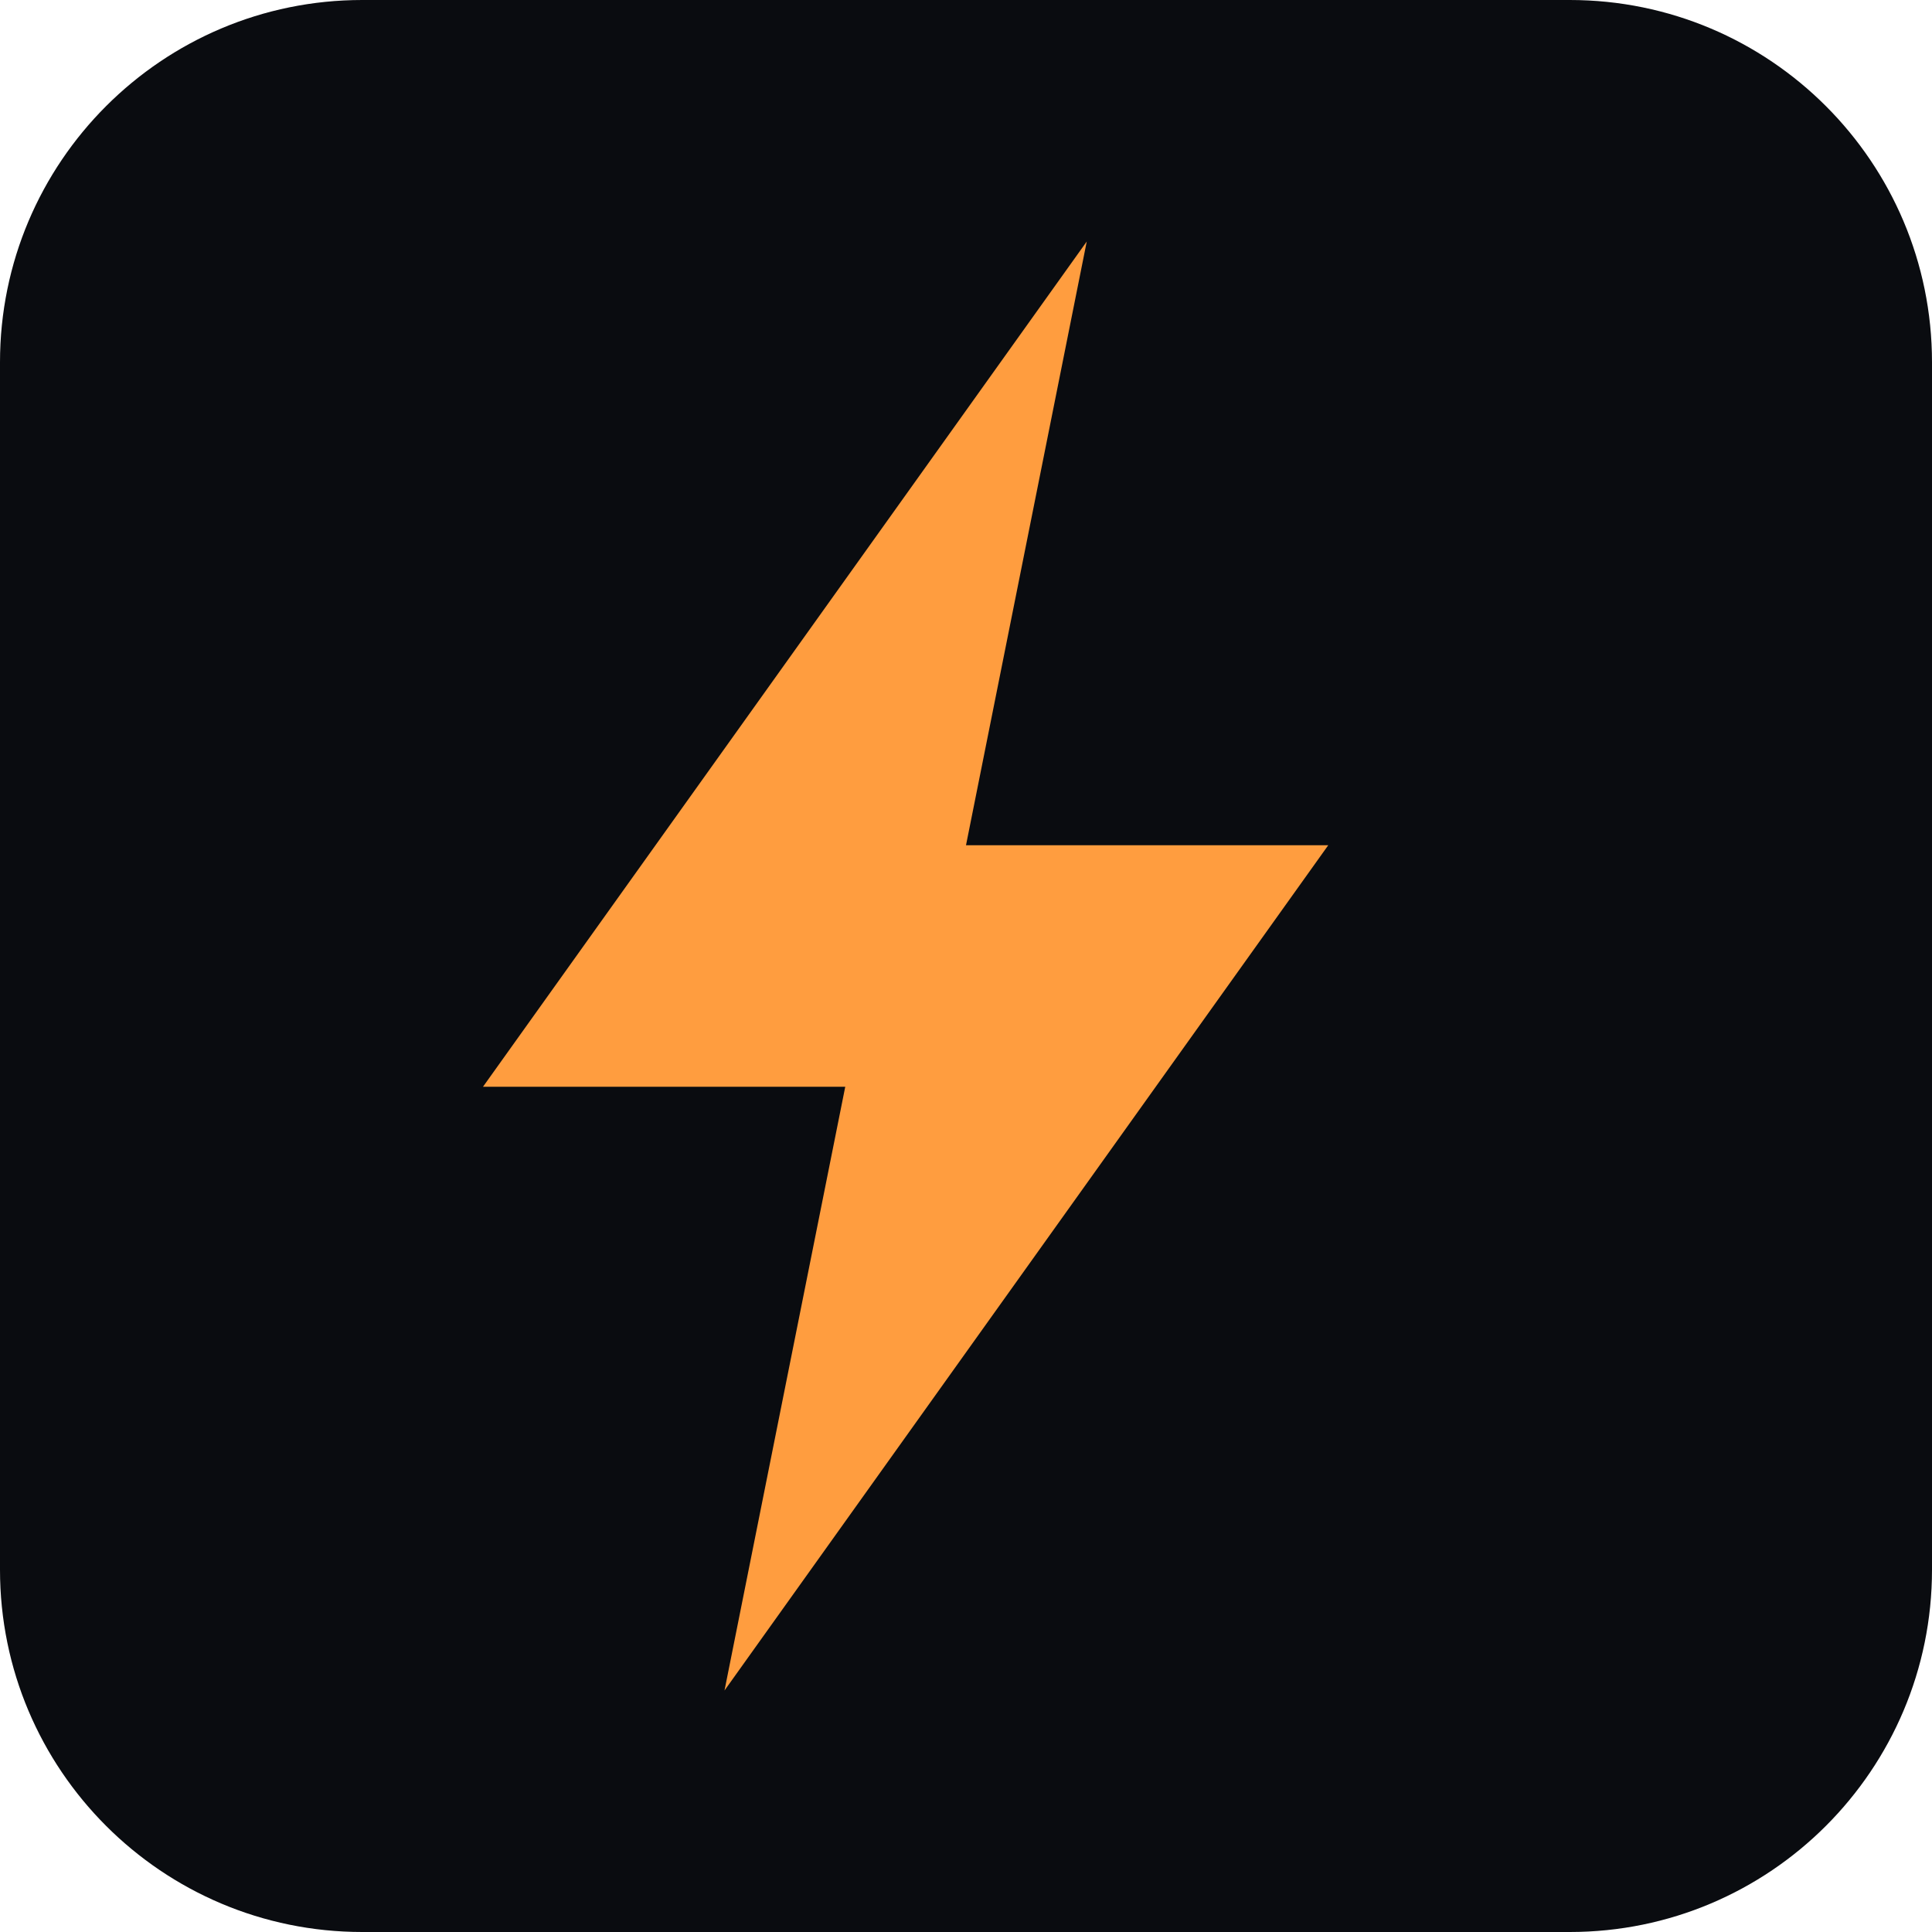
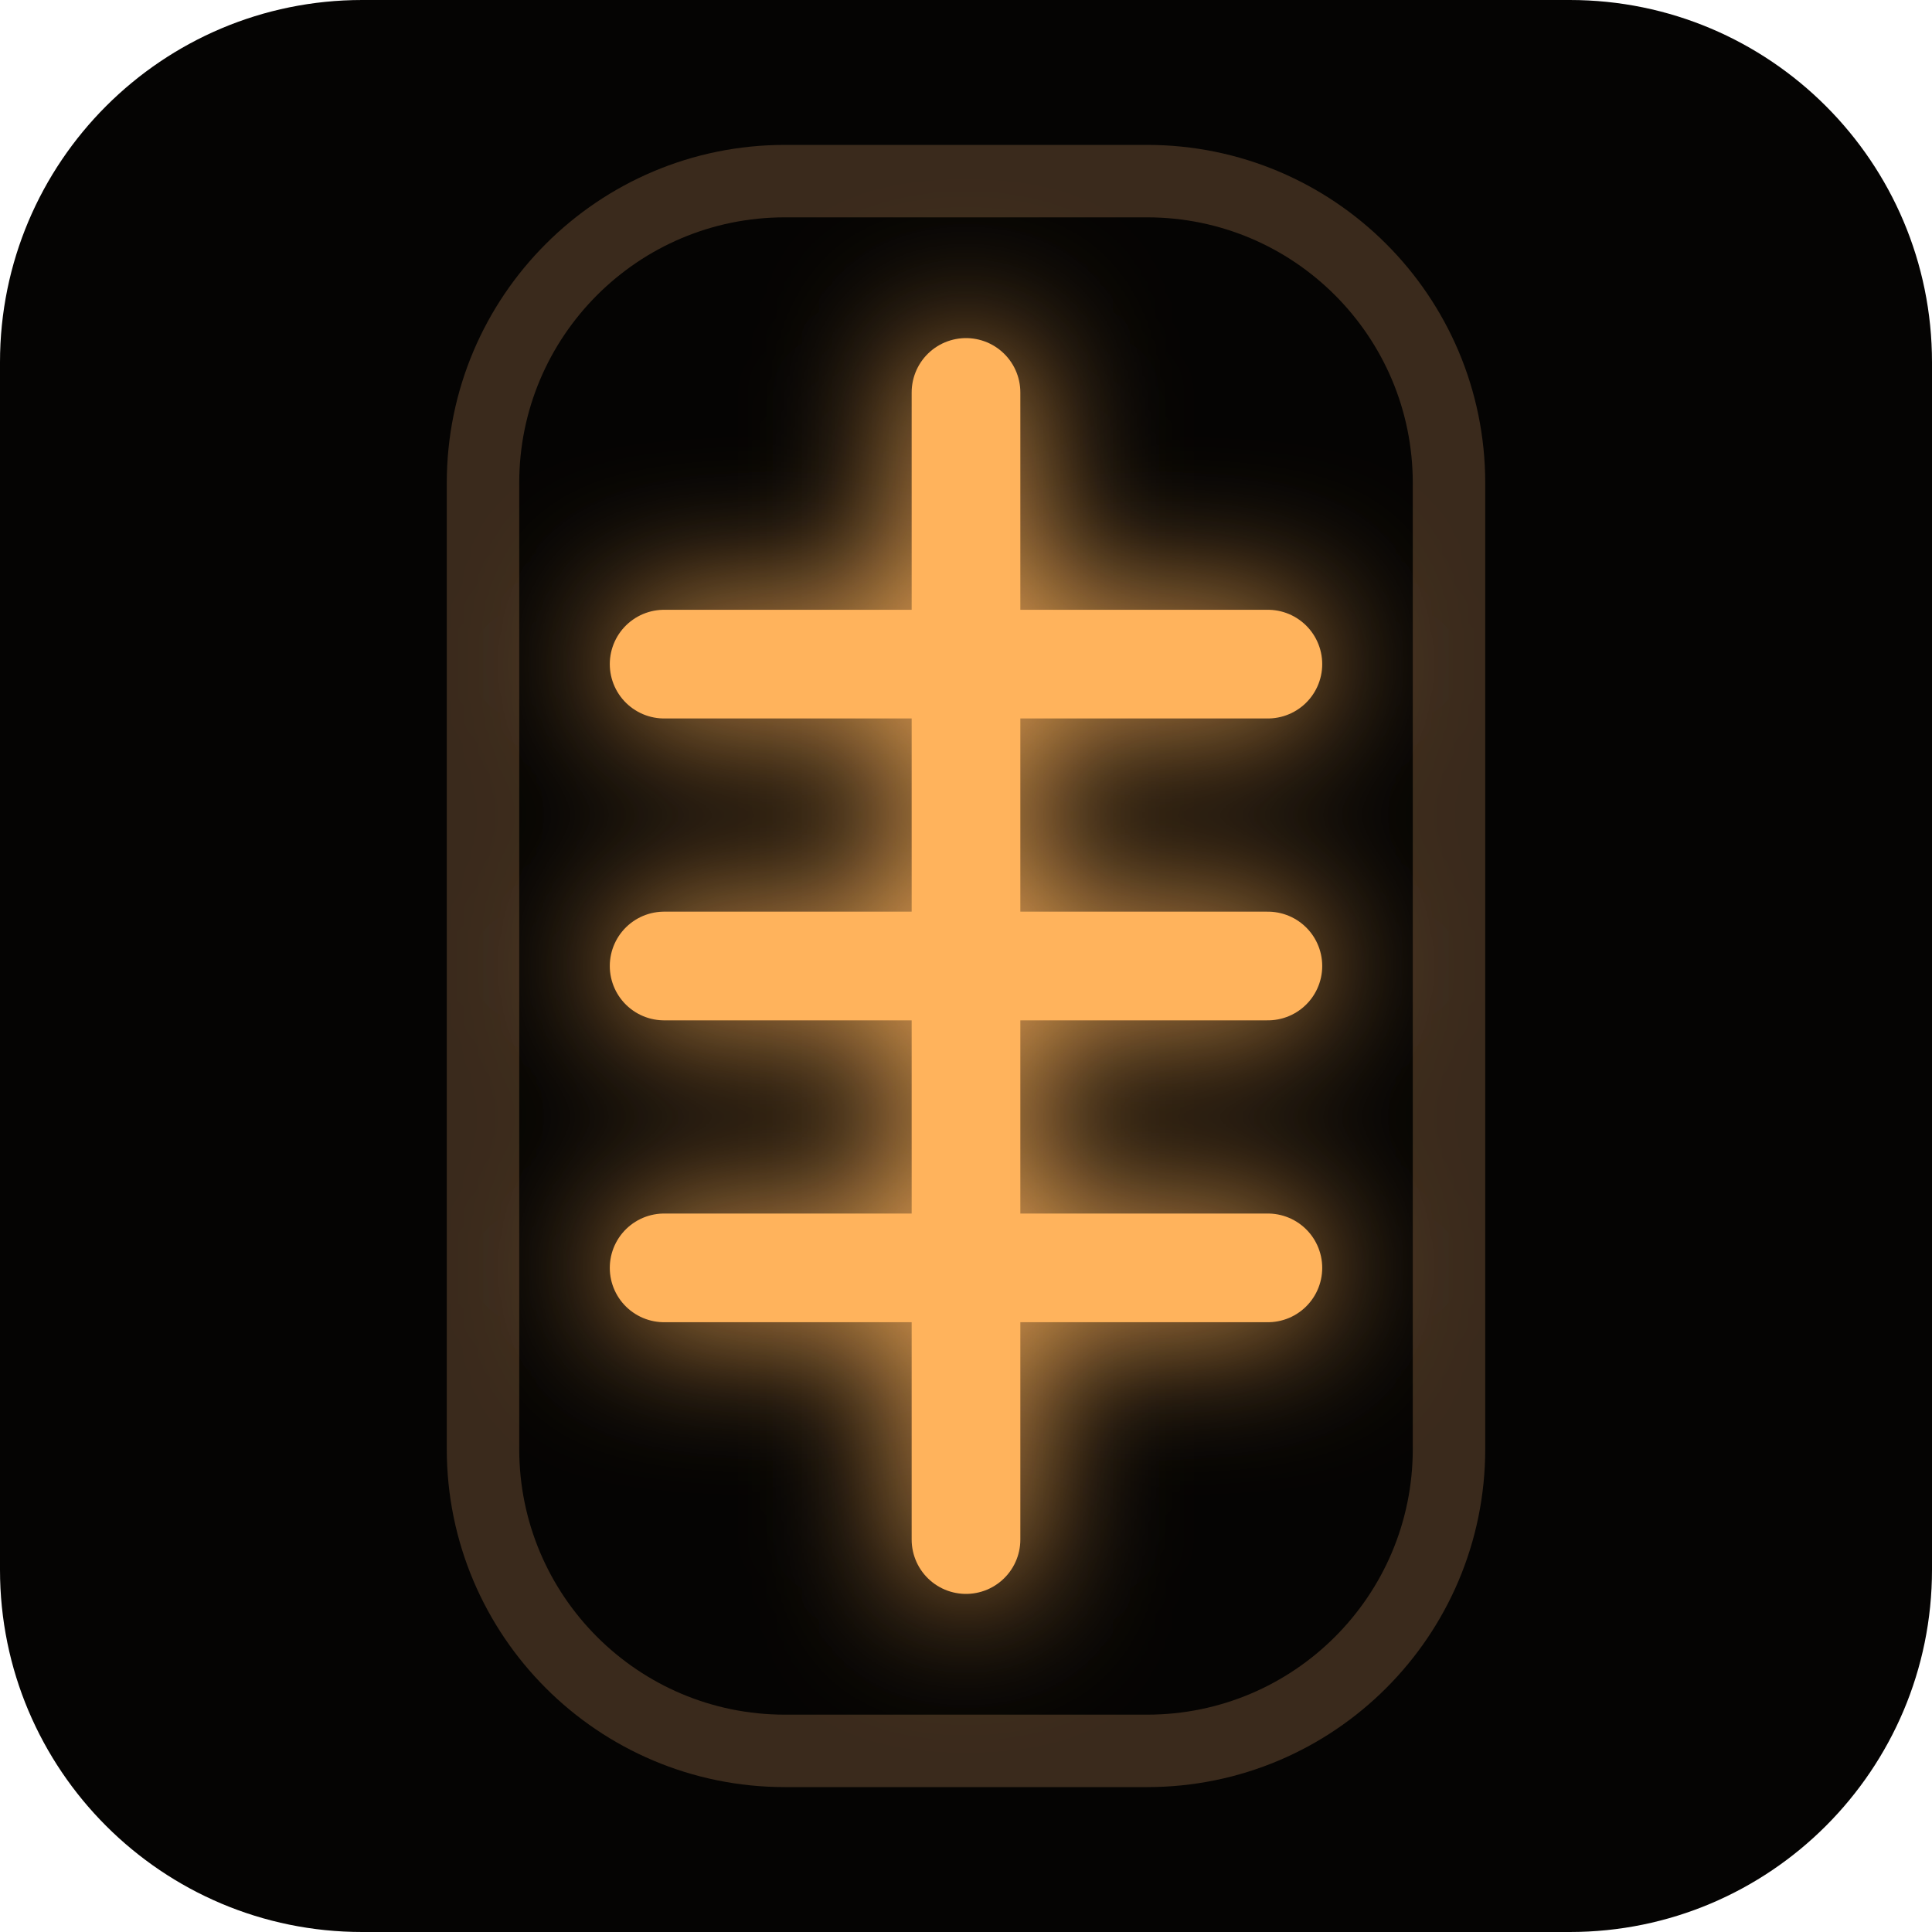
<svg xmlns="http://www.w3.org/2000/svg" viewBox="0 0 32 32">
-   <rect width="32" height="32" rx="6" fill="#0a0c10" />
-   <path d="M18 4 8 18h6l-2 10 10-14h-6z" fill="#ff9d3f" />
+   <defs>
+     <filter id="g" x="-50%" y="-50%" width="200%" height="200%">
+       <feGaussianBlur stdDeviation="1.2" result="b" />
+       <feMerge>
+         <feMergeNode in="b" />
+         <feMergeNode in="SourceGraphic" />
+       </feMerge>
+     </filter>
+   </defs>
+   <rect width="32" height="32" rx="6" fill="#050403" />
+   <rect x="8" y="3" width="16" height="26" rx="5" fill="none" stroke="#3a2a1c" stroke-width="1.2" />
+   <path d="M16 6.5v19M11 11h10M11 16h10M11 21h10" fill="none" stroke="#ffb35c" stroke-width="1.8" stroke-linecap="round" filter="url(#g)" />
</svg>
